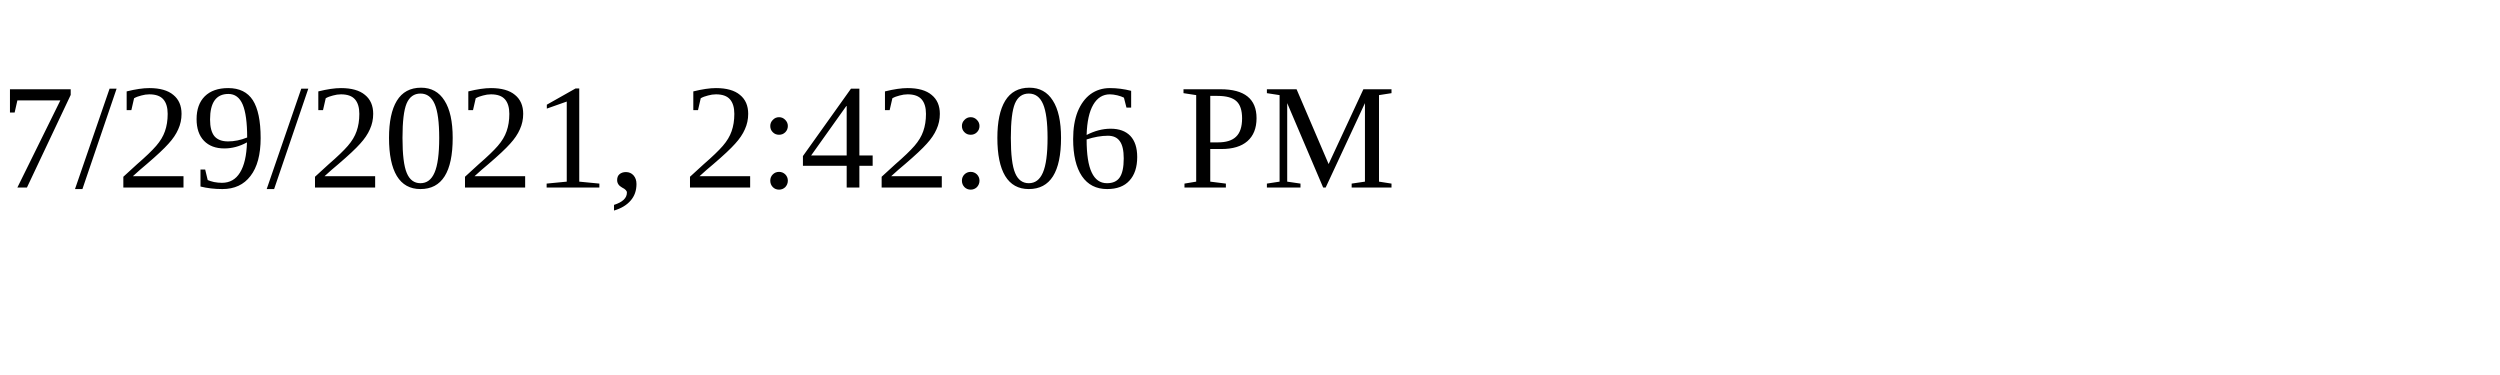
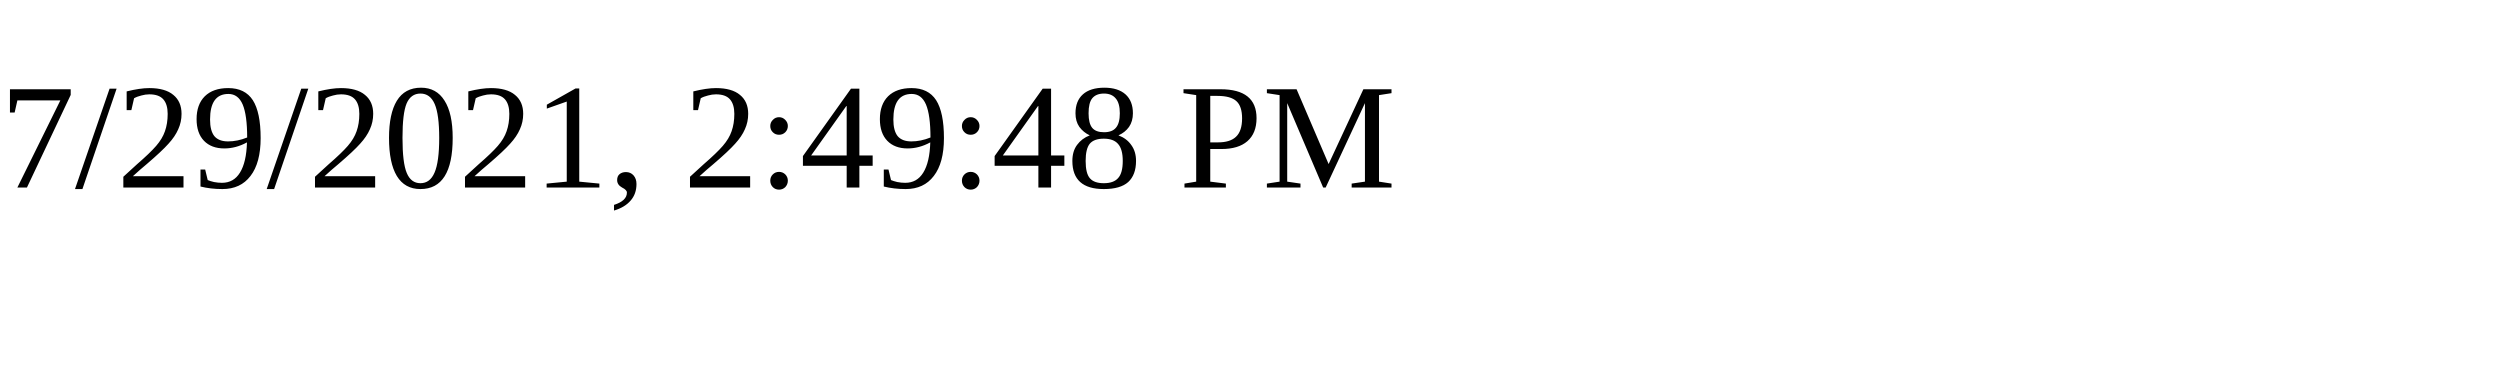
<svg xmlns="http://www.w3.org/2000/svg" height="30" width="200">
-   <text x="0" y="15">7/29/2021, 2:42:06 PM</text>
+   <text x="0" y="15">7/29/2021, 2:49:48 PM</text>
</svg>
